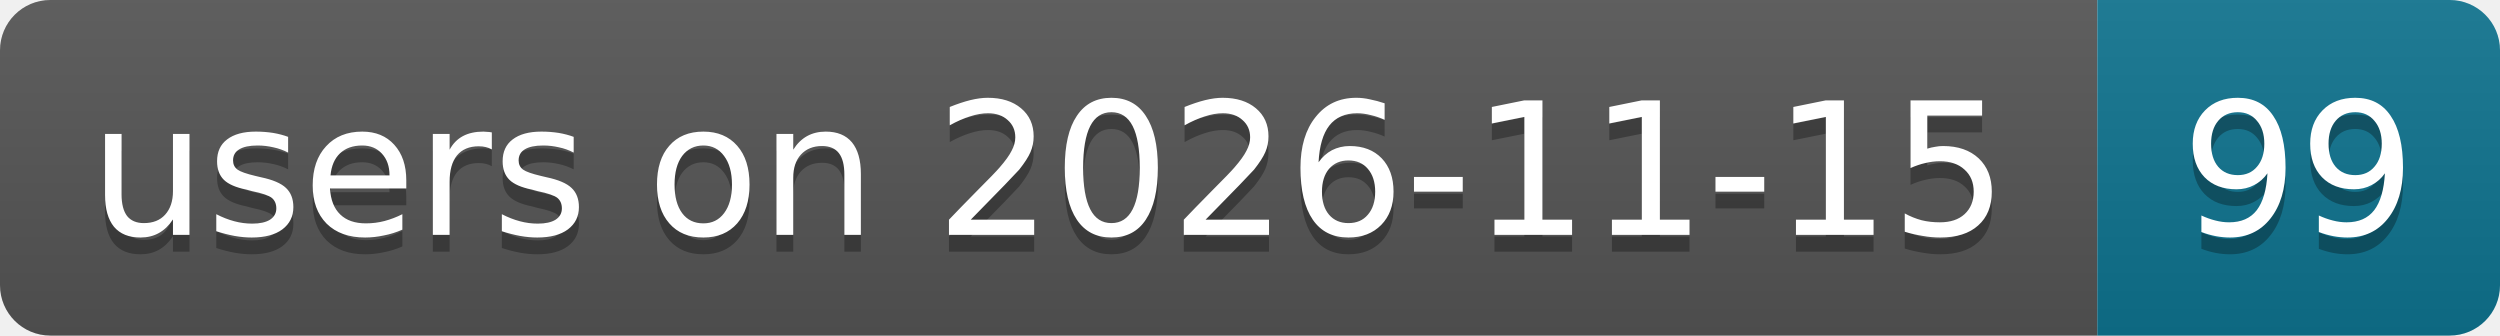
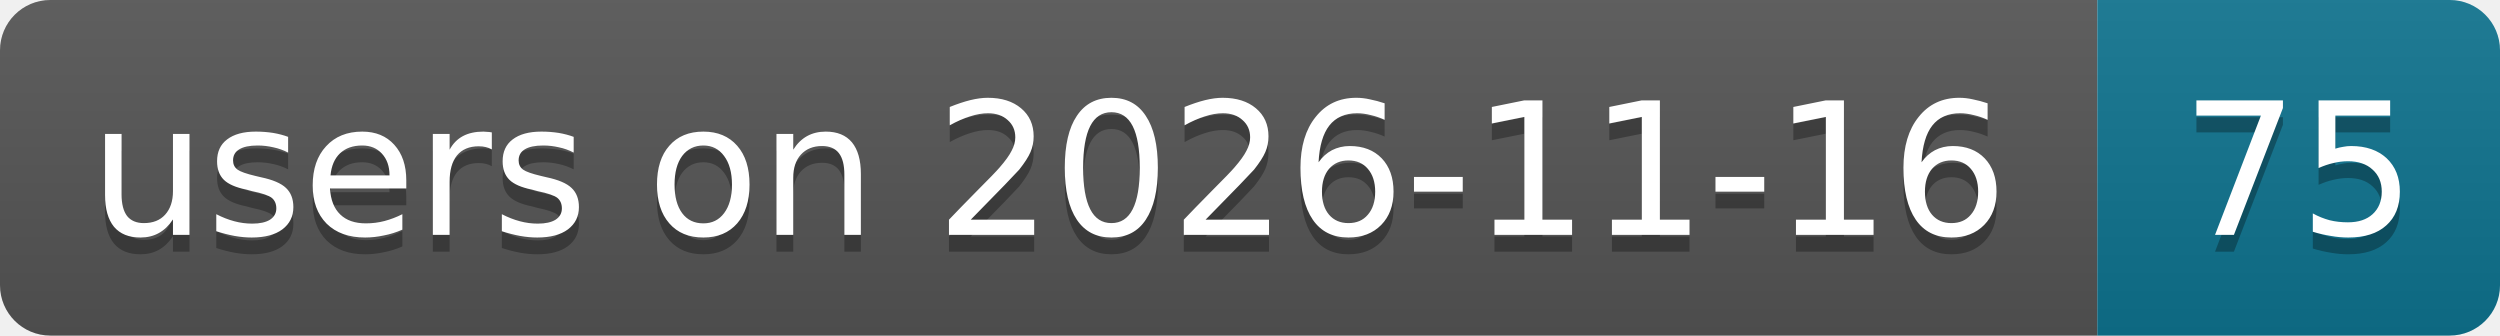
- <svg xmlns="http://www.w3.org/2000/svg" width="149" height="20" role="img" aria-label="users on 2026-11-15: 99">
+ <svg xmlns="http://www.w3.org/2000/svg" width="149" height="20" role="img" aria-label="users on 2026-11-16: 75">
  <linearGradient id="s" x2="0" y2="100%">
    <stop offset="0" stop-color="#bbb" stop-opacity=".1" />
    <stop offset="1" stop-opacity=".1" />
  </linearGradient>
  <clipPath id="r">
    <rect width="149" height="20" rx="3" fill="#fff" />
  </clipPath>
  <g clip-path="url(#r)">
    <rect width="125" height="20" fill="#555" />
    <rect x="125" width="24" height="20" fill="#0e7490" />
    <rect width="149" height="20" fill="url(#s)" />
  </g>
  <g fill="#fff" text-anchor="middle" font-family="Verdana,Geneva,DejaVu Sans,sans-serif" text-rendering="geometricPrecision" font-size="11">
-     <text aria-hidden="true" x="62.5" y="15" fill="#010101" fill-opacity=".3" textLength="114.9">users on 2026-11-15</text>
-     <text aria-hidden="true" x="137" y="15" fill="#010101" fill-opacity=".3" textLength="14">99</text>
-     <text x="62.5" y="14" textLength="114.9">users on 2026-11-15</text>
-     <text x="137" y="14" textLength="14">99</text>
+     <text aria-hidden="true" x="62.5" y="15" fill="#010101" fill-opacity=".3" textLength="114.9">users on 2026-11-16</text>
+     <text aria-hidden="true" x="137" y="15" fill="#010101" fill-opacity=".3" textLength="14">75</text>
+     <text x="62.5" y="14" textLength="114.9">users on 2026-11-16</text>
+     <text x="137" y="14" textLength="14">75</text>
  </g>
</svg>
